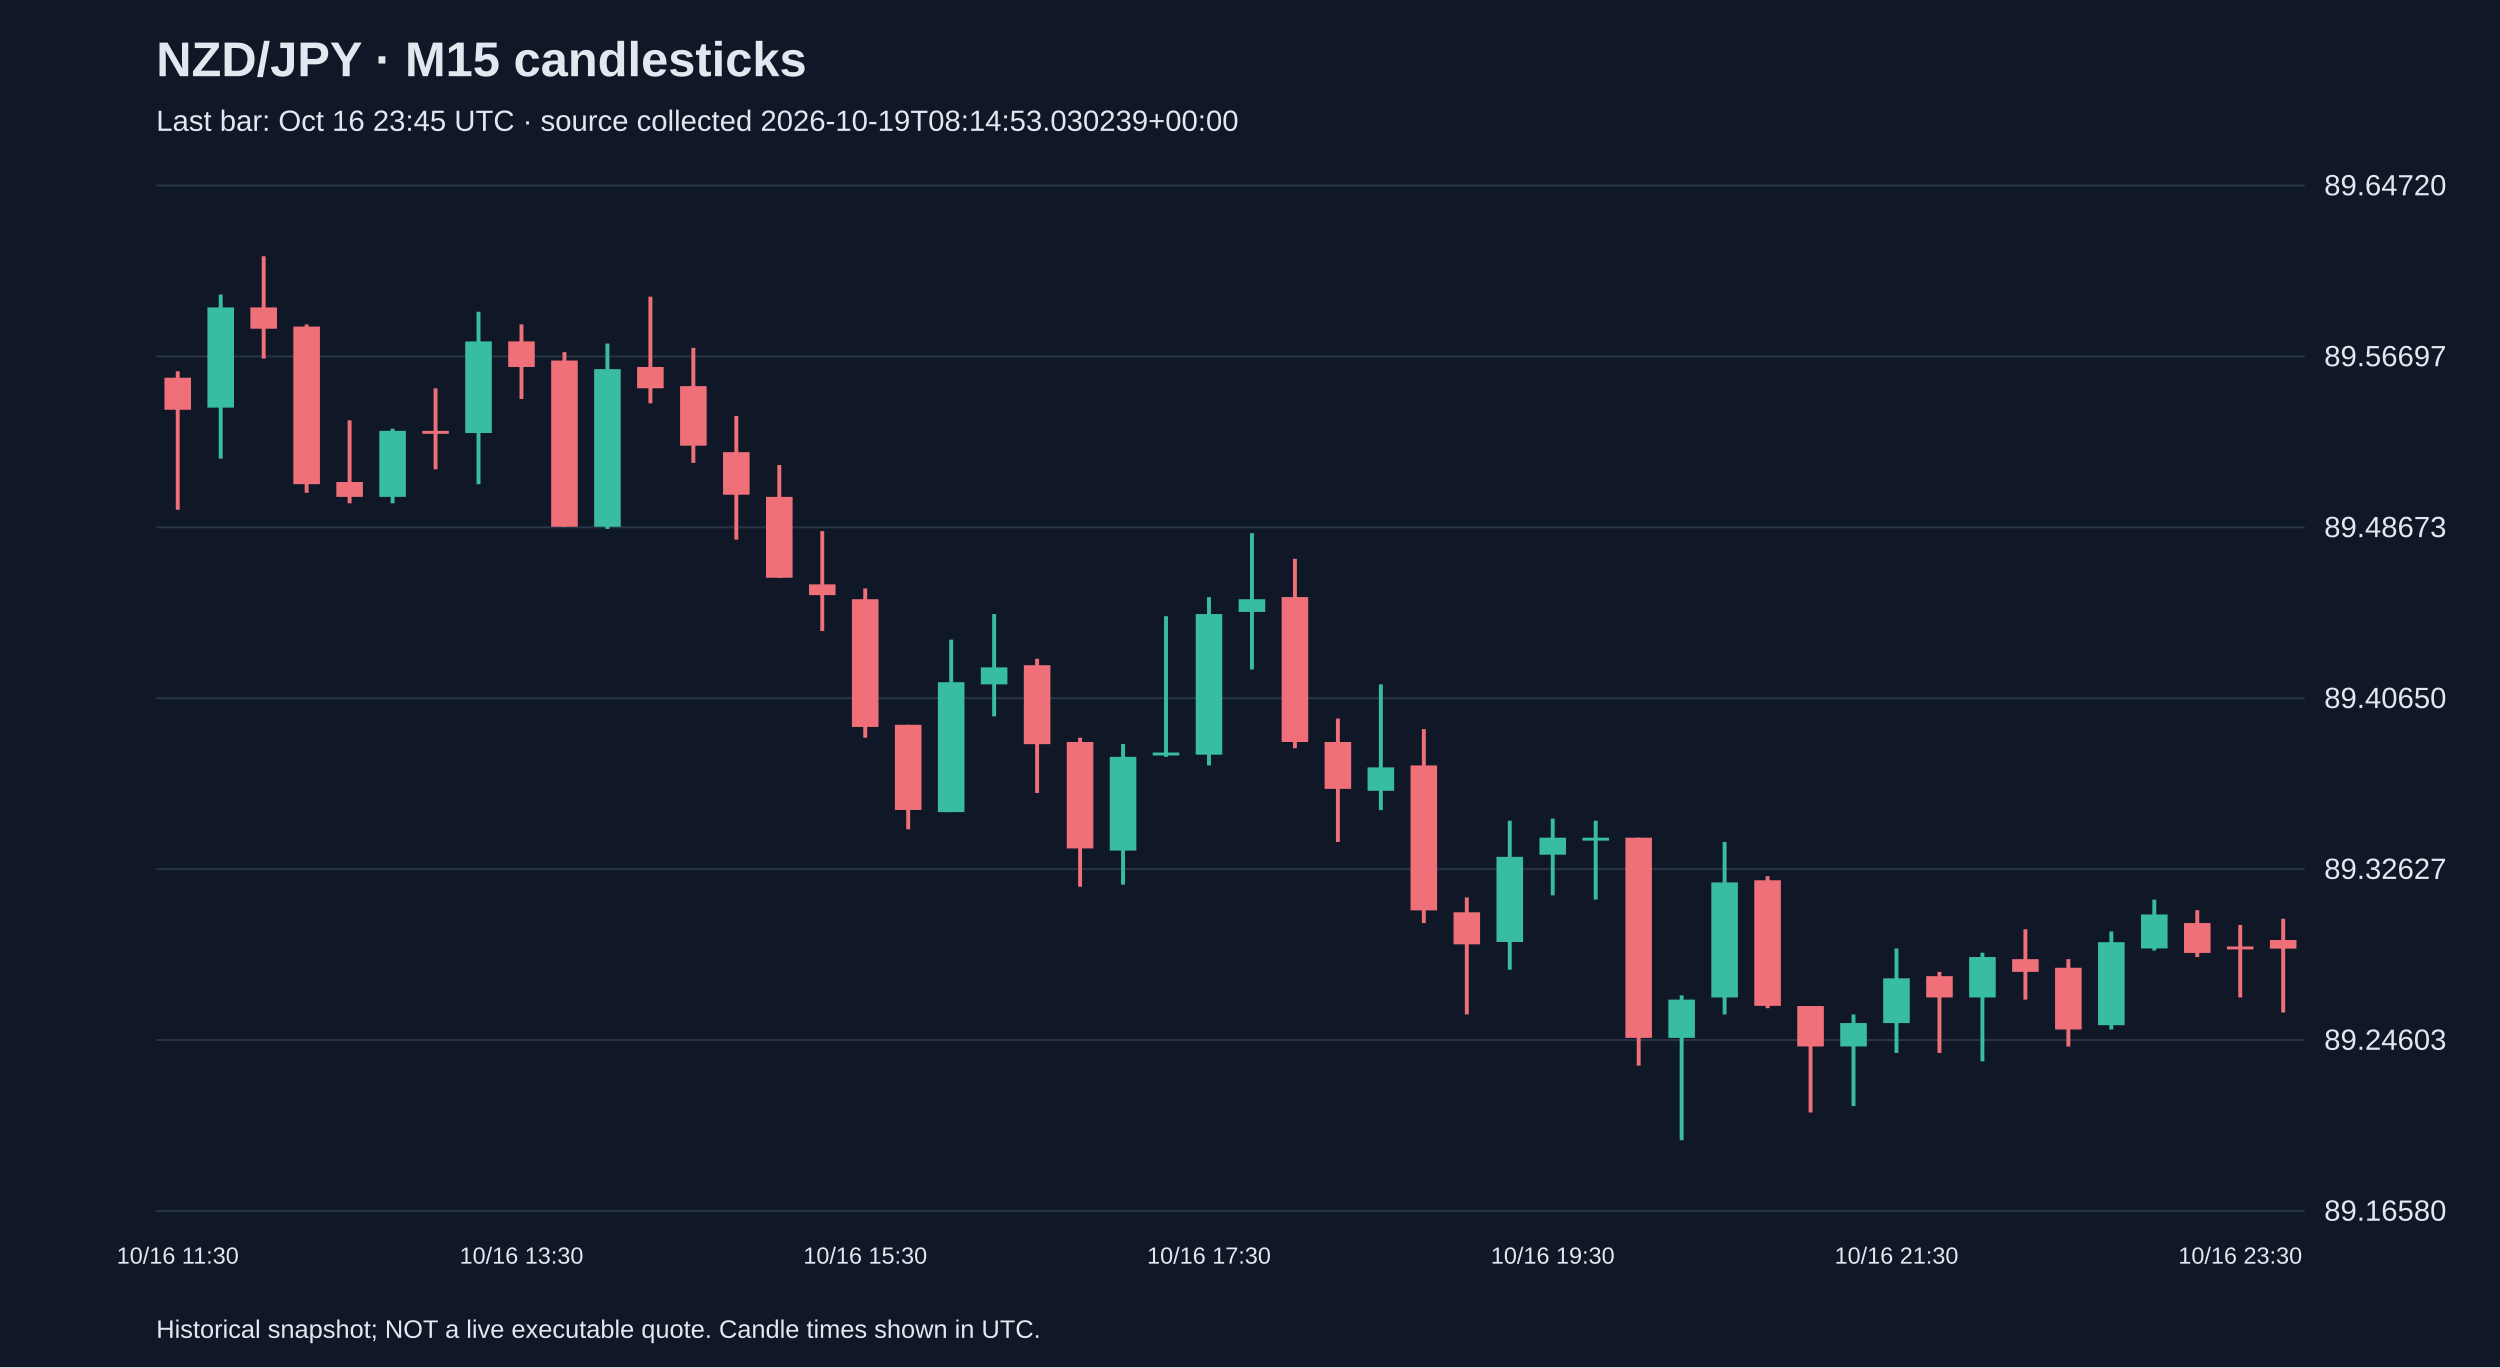
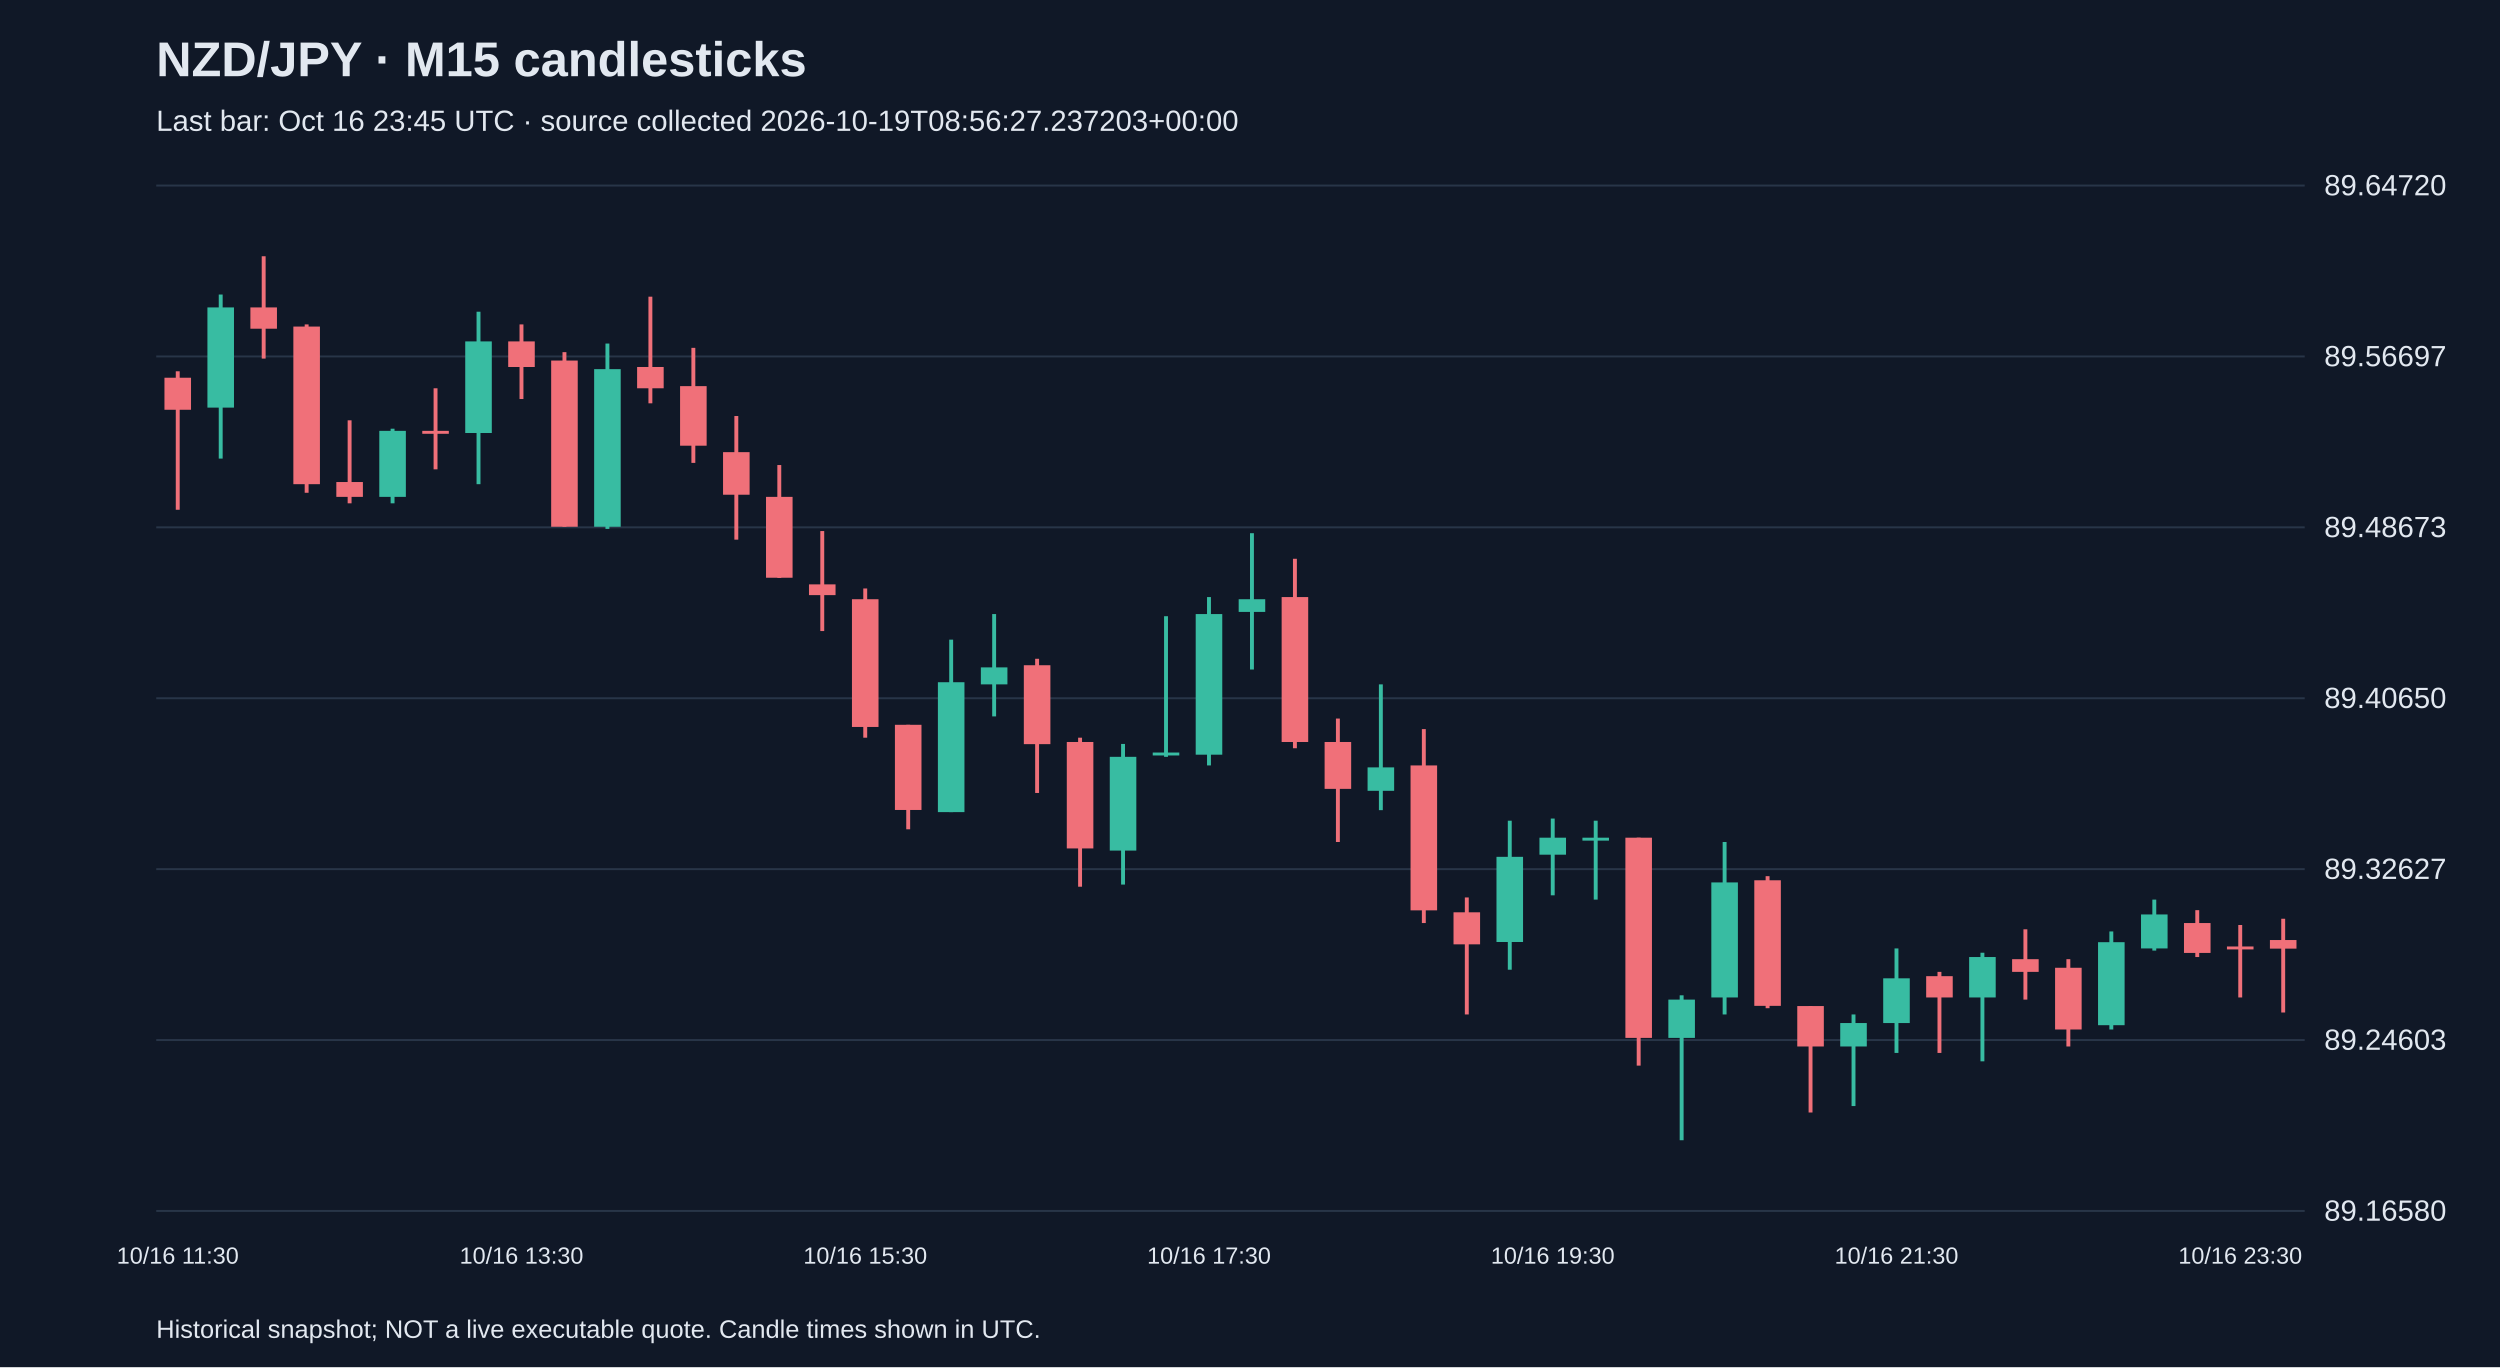
<svg xmlns="http://www.w3.org/2000/svg" viewBox="0 0 1280 700">
  <rect width="100%" height="100%" fill="#101827" />
  <style>text{font-family:Arial,sans-serif;fill:#e2e8f0}</style>
  <text x="80" y="39" font-size="25" font-weight="bold">NZD/JPY · M15 candlesticks</text>
-   <text x="80" y="67" font-size="15" fill="#a6b1c5">Last bar: Oct 16 23:45 UTC · source collected 2026-10-19T08:14:53.030239+00:00</text>
+   <text x="80" y="67" font-size="15" fill="#a6b1c5">Last bar: Oct 16 23:45 UTC · source collected 2026-10-19T08:56:27.237203+00:00</text>
  <line x1="80" y1="620.0" x2="1180" y2="620.0" stroke="#283548" />
  <text x="1190" y="625.0" font-size="15">89.16580</text>
  <line x1="80" y1="532.5" x2="1180" y2="532.5" stroke="#283548" />
  <text x="1190" y="537.5" font-size="15">89.24603</text>
  <line x1="80" y1="445.0" x2="1180" y2="445.0" stroke="#283548" />
  <text x="1190" y="450.0" font-size="15">89.32627</text>
  <line x1="80" y1="357.5" x2="1180" y2="357.5" stroke="#283548" />
  <text x="1190" y="362.5" font-size="15">89.40650</text>
  <line x1="80" y1="270.0" x2="1180" y2="270.0" stroke="#283548" />
  <text x="1190" y="275.0" font-size="15">89.48673</text>
  <line x1="80" y1="182.5" x2="1180" y2="182.5" stroke="#283548" />
  <text x="1190" y="187.5" font-size="15">89.56697</text>
  <line x1="80" y1="95.0" x2="1180" y2="95.0" stroke="#283548" />
  <text x="1190" y="100.0" font-size="15">89.64720</text>
  <line x1="91.0" y1="190.1" x2="91.0" y2="261.0" stroke="#f07079" stroke-width="2" />
  <rect x="84.2" y="193.4" width="13.6" height="16.4" fill="#f07079" />
  <text x="91.0" y="647" text-anchor="middle" font-size="12">10/16 11:30</text>
  <line x1="113.0" y1="150.8" x2="113.0" y2="234.8" stroke="#38bca2" stroke-width="2" />
  <rect x="106.2" y="157.4" width="13.6" height="51.3" fill="#38bca2" />
  <line x1="135.0" y1="131.2" x2="135.0" y2="183.6" stroke="#f07079" stroke-width="2" />
  <rect x="128.2" y="157.4" width="13.6" height="10.9" fill="#f07079" />
  <line x1="157.0" y1="166.1" x2="157.0" y2="252.3" stroke="#f07079" stroke-width="2" />
  <rect x="150.2" y="167.2" width="13.6" height="80.7" fill="#f07079" />
  <line x1="179.0" y1="215.2" x2="179.0" y2="257.7" stroke="#f07079" stroke-width="2" />
  <rect x="172.2" y="246.8" width="13.6" height="7.6" fill="#f07079" />
  <line x1="201.0" y1="219.5" x2="201.0" y2="257.7" stroke="#38bca2" stroke-width="2" />
  <rect x="194.2" y="220.6" width="13.6" height="33.8" fill="#38bca2" />
  <line x1="223.0" y1="198.8" x2="223.0" y2="240.3" stroke="#f07079" stroke-width="2" />
  <rect x="216.2" y="220.6" width="13.6" height="1.5" fill="#f07079" />
  <line x1="245.0" y1="159.6" x2="245.0" y2="247.9" stroke="#38bca2" stroke-width="2" />
  <rect x="238.2" y="174.8" width="13.6" height="46.9" fill="#38bca2" />
  <line x1="267.0" y1="166.1" x2="267.0" y2="204.3" stroke="#f07079" stroke-width="2" />
  <rect x="260.2" y="174.8" width="13.6" height="13.1" fill="#f07079" />
  <text x="267.0" y="647" text-anchor="middle" font-size="12">10/16 13:30</text>
  <line x1="289.0" y1="180.3" x2="289.0" y2="269.7" stroke="#f07079" stroke-width="2" />
  <rect x="282.2" y="184.6" width="13.6" height="85.1" fill="#f07079" />
  <line x1="311.0" y1="175.9" x2="311.0" y2="270.8" stroke="#38bca2" stroke-width="2" />
  <rect x="304.2" y="189.0" width="13.6" height="80.7" fill="#38bca2" />
  <line x1="333.0" y1="151.9" x2="333.0" y2="206.5" stroke="#f07079" stroke-width="2" />
  <rect x="326.2" y="187.9" width="13.6" height="10.9" fill="#f07079" />
  <line x1="355.0" y1="178.1" x2="355.0" y2="237.0" stroke="#f07079" stroke-width="2" />
  <rect x="348.2" y="197.7" width="13.6" height="30.5" fill="#f07079" />
  <line x1="377.0" y1="213.0" x2="377.0" y2="276.3" stroke="#f07079" stroke-width="2" />
  <rect x="370.2" y="231.5" width="13.6" height="21.8" fill="#f07079" />
  <line x1="399.0" y1="238.1" x2="399.0" y2="295.9" stroke="#f07079" stroke-width="2" />
  <rect x="392.2" y="254.4" width="13.6" height="41.4" fill="#f07079" />
  <line x1="421.0" y1="271.9" x2="421.0" y2="323.1" stroke="#f07079" stroke-width="2" />
  <rect x="414.2" y="299.2" width="13.6" height="5.5" fill="#f07079" />
  <line x1="443.0" y1="301.3" x2="443.0" y2="377.7" stroke="#f07079" stroke-width="2" />
  <rect x="436.2" y="306.8" width="13.6" height="65.4" fill="#f07079" />
  <text x="443.0" y="647" text-anchor="middle" font-size="12">10/16 15:30</text>
  <line x1="465.0" y1="371.1" x2="465.0" y2="424.6" stroke="#f07079" stroke-width="2" />
  <rect x="458.2" y="371.1" width="13.6" height="43.6" fill="#f07079" />
  <line x1="487.0" y1="327.5" x2="487.0" y2="415.8" stroke="#38bca2" stroke-width="2" />
  <rect x="480.2" y="349.3" width="13.6" height="66.5" fill="#38bca2" />
  <line x1="509.0" y1="314.4" x2="509.0" y2="366.8" stroke="#38bca2" stroke-width="2" />
  <rect x="502.2" y="341.7" width="13.6" height="8.7" fill="#38bca2" />
  <line x1="531.0" y1="337.3" x2="531.0" y2="406.0" stroke="#f07079" stroke-width="2" />
  <rect x="524.2" y="340.6" width="13.6" height="40.4" fill="#f07079" />
  <line x1="553.0" y1="377.7" x2="553.0" y2="454.0" stroke="#f07079" stroke-width="2" />
  <rect x="546.2" y="379.9" width="13.6" height="54.5" fill="#f07079" />
  <line x1="575.0" y1="380.9" x2="575.0" y2="452.9" stroke="#38bca2" stroke-width="2" />
  <rect x="568.2" y="387.5" width="13.6" height="48.0" fill="#38bca2" />
  <line x1="597.0" y1="315.5" x2="597.0" y2="387.5" stroke="#38bca2" stroke-width="2" />
  <rect x="590.2" y="385.3" width="13.6" height="1.5" fill="#38bca2" />
  <line x1="619.0" y1="305.7" x2="619.0" y2="391.9" stroke="#38bca2" stroke-width="2" />
  <rect x="612.2" y="314.4" width="13.6" height="72.0" fill="#38bca2" />
  <text x="619.0" y="647" text-anchor="middle" font-size="12">10/16 17:30</text>
  <line x1="641.0" y1="273.0" x2="641.0" y2="342.8" stroke="#38bca2" stroke-width="2" />
  <rect x="634.2" y="306.8" width="13.6" height="6.5" fill="#38bca2" />
  <line x1="663.0" y1="286.1" x2="663.0" y2="383.1" stroke="#f07079" stroke-width="2" />
  <rect x="656.2" y="305.7" width="13.6" height="74.2" fill="#f07079" />
  <line x1="685.0" y1="367.9" x2="685.0" y2="431.1" stroke="#f07079" stroke-width="2" />
  <rect x="678.2" y="379.9" width="13.6" height="24.0" fill="#f07079" />
  <line x1="707.0" y1="350.4" x2="707.0" y2="414.8" stroke="#38bca2" stroke-width="2" />
  <rect x="700.2" y="392.9" width="13.6" height="12.0" fill="#38bca2" />
  <line x1="729.0" y1="373.3" x2="729.0" y2="472.6" stroke="#f07079" stroke-width="2" />
  <rect x="722.2" y="391.9" width="13.6" height="74.2" fill="#f07079" />
  <line x1="751.0" y1="459.5" x2="751.0" y2="519.4" stroke="#f07079" stroke-width="2" />
  <rect x="744.2" y="467.1" width="13.6" height="16.4" fill="#f07079" />
  <line x1="773.0" y1="420.2" x2="773.0" y2="496.5" stroke="#38bca2" stroke-width="2" />
  <rect x="766.2" y="438.7" width="13.6" height="43.6" fill="#38bca2" />
  <line x1="795.0" y1="419.1" x2="795.0" y2="458.4" stroke="#38bca2" stroke-width="2" />
  <rect x="788.2" y="428.9" width="13.6" height="8.7" fill="#38bca2" />
  <text x="795.0" y="647" text-anchor="middle" font-size="12">10/16 19:30</text>
  <line x1="817.0" y1="420.2" x2="817.0" y2="460.6" stroke="#38bca2" stroke-width="2" />
  <rect x="810.2" y="428.9" width="13.6" height="1.5" fill="#38bca2" />
  <line x1="839.0" y1="428.9" x2="839.0" y2="545.6" stroke="#f07079" stroke-width="2" />
  <rect x="832.2" y="428.9" width="13.6" height="102.5" fill="#f07079" />
  <line x1="861.0" y1="509.6" x2="861.0" y2="583.8" stroke="#38bca2" stroke-width="2" />
  <rect x="854.2" y="511.8" width="13.6" height="19.6" fill="#38bca2" />
  <line x1="883.0" y1="431.1" x2="883.0" y2="519.4" stroke="#38bca2" stroke-width="2" />
  <rect x="876.2" y="451.8" width="13.6" height="58.9" fill="#38bca2" />
  <line x1="905.0" y1="448.6" x2="905.0" y2="516.2" stroke="#f07079" stroke-width="2" />
  <rect x="898.2" y="450.7" width="13.6" height="64.3" fill="#f07079" />
  <line x1="927.0" y1="515.1" x2="927.0" y2="569.6" stroke="#f07079" stroke-width="2" />
  <rect x="920.2" y="515.1" width="13.6" height="20.7" fill="#f07079" />
  <line x1="949.0" y1="519.4" x2="949.0" y2="566.3" stroke="#38bca2" stroke-width="2" />
  <rect x="942.2" y="523.8" width="13.6" height="12.0" fill="#38bca2" />
  <line x1="971.0" y1="485.6" x2="971.0" y2="539.1" stroke="#38bca2" stroke-width="2" />
  <rect x="964.2" y="500.9" width="13.6" height="22.9" fill="#38bca2" />
  <text x="971.0" y="647" text-anchor="middle" font-size="12">10/16 21:30</text>
  <line x1="993.0" y1="497.6" x2="993.0" y2="539.1" stroke="#f07079" stroke-width="2" />
  <rect x="986.2" y="499.8" width="13.6" height="10.9" fill="#f07079" />
  <line x1="1015.0" y1="487.8" x2="1015.0" y2="543.4" stroke="#38bca2" stroke-width="2" />
  <rect x="1008.2" y="490.0" width="13.6" height="20.7" fill="#38bca2" />
  <line x1="1037.0" y1="475.8" x2="1037.0" y2="511.8" stroke="#f07079" stroke-width="2" />
  <rect x="1030.2" y="491.1" width="13.6" height="6.5" fill="#f07079" />
  <line x1="1059.0" y1="491.1" x2="1059.0" y2="535.8" stroke="#f07079" stroke-width="2" />
  <rect x="1052.2" y="495.5" width="13.6" height="31.6" fill="#f07079" />
  <line x1="1081.0" y1="476.9" x2="1081.0" y2="527.1" stroke="#38bca2" stroke-width="2" />
  <rect x="1074.2" y="482.4" width="13.6" height="42.5" fill="#38bca2" />
  <line x1="1103.0" y1="460.6" x2="1103.0" y2="486.7" stroke="#38bca2" stroke-width="2" />
  <rect x="1096.2" y="468.2" width="13.6" height="17.4" fill="#38bca2" />
  <line x1="1125.0" y1="466.0" x2="1125.0" y2="490.0" stroke="#f07079" stroke-width="2" />
  <rect x="1118.2" y="472.6" width="13.6" height="15.3" fill="#f07079" />
  <line x1="1147.0" y1="473.6" x2="1147.0" y2="510.7" stroke="#f07079" stroke-width="2" />
  <rect x="1140.2" y="484.6" width="13.6" height="1.5" fill="#f07079" />
  <text x="1147.0" y="647" text-anchor="middle" font-size="12">10/16 23:30</text>
  <line x1="1169.0" y1="470.4" x2="1169.0" y2="518.4" stroke="#f07079" stroke-width="2" />
  <rect x="1162.2" y="481.3" width="13.6" height="4.4" fill="#f07079" />
  <text x="80" y="685" font-size="13">Historical snapshot; NOT a live executable quote. Candle times shown in UTC.</text>
</svg>
